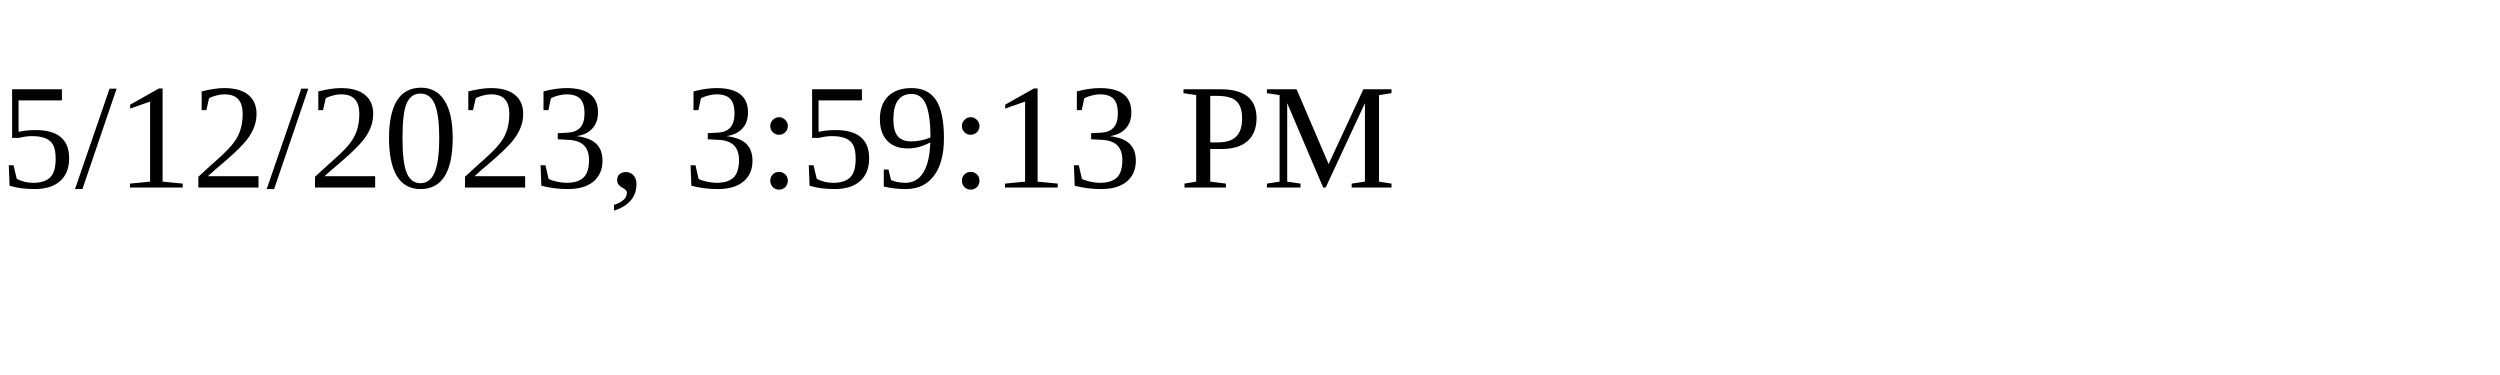
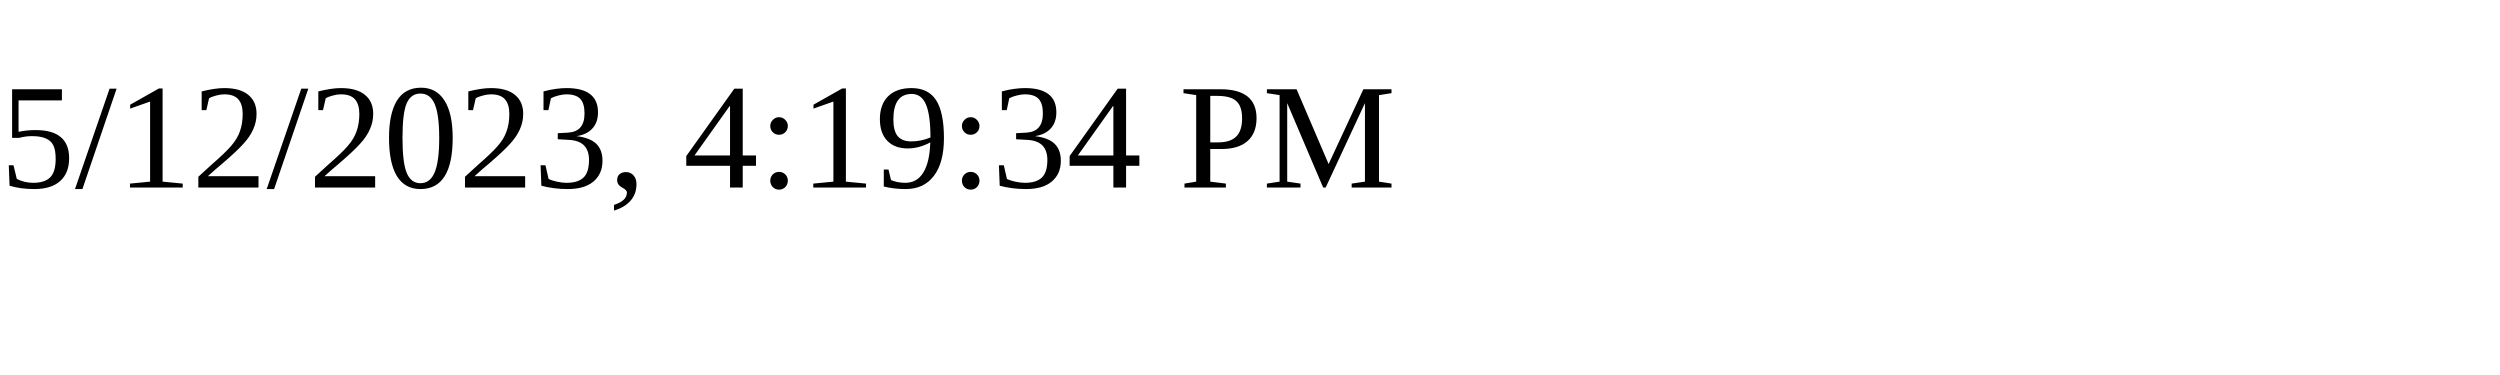
<svg xmlns="http://www.w3.org/2000/svg" height="30" width="200">
-   <text x="0" y="15">5/12/2023, 3:59:13 PM</text>
+   <text x="0" y="15">5/12/2023, 4:19:34 PM</text>
</svg>
